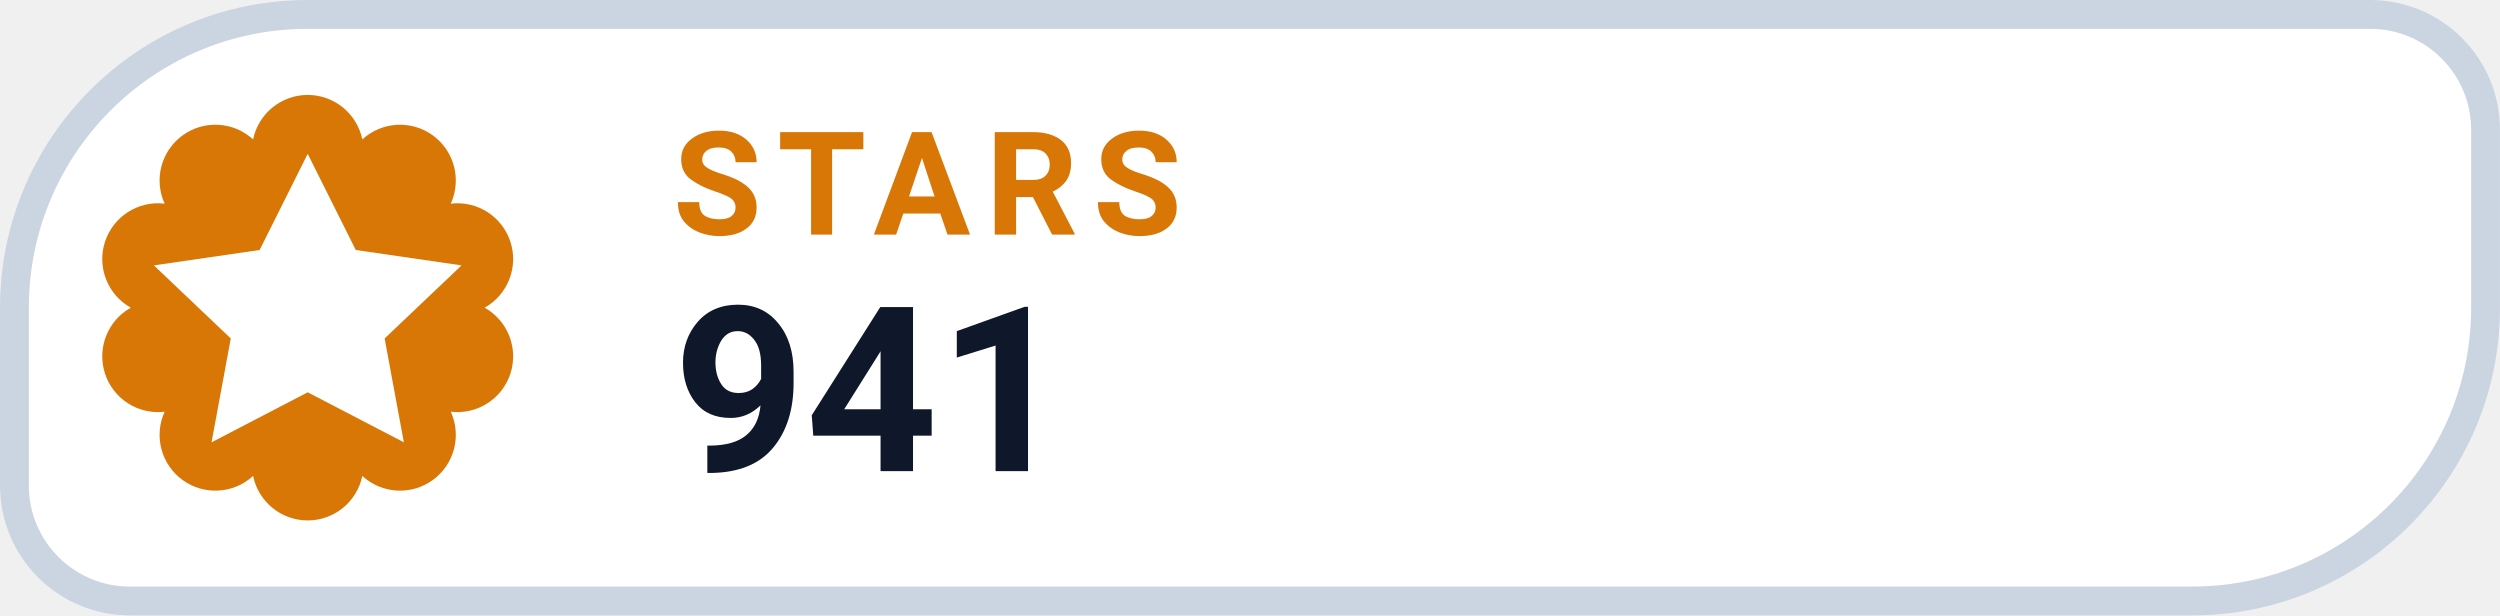
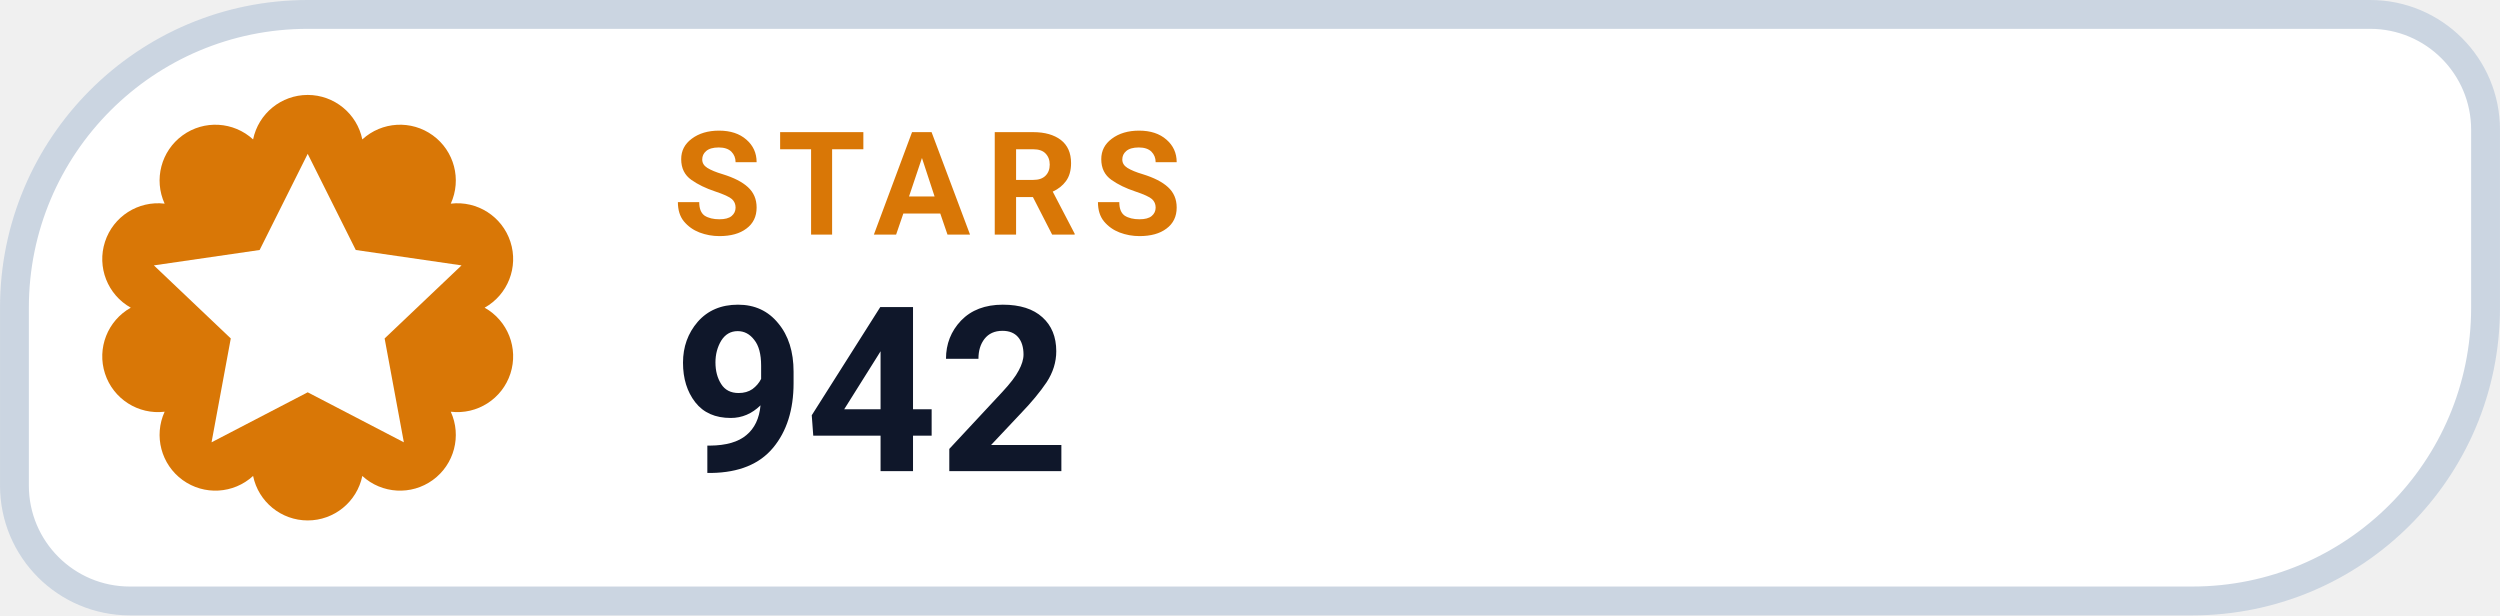
- <svg xmlns="http://www.w3.org/2000/svg" width="126" height="31.015" viewBox="0 0 130 32" role="img" aria-label="STARS 941">
+ <svg xmlns="http://www.w3.org/2000/svg" width="126" height="31.015" viewBox="0 0 130 32" role="img" aria-label="STARS 942">
  <path d="M 16.00 0.75 H 123.25 A 6.00 6.00 0 0 1 129.25 6.75 V 16.00 A 15.25 15.25 0 0 1 114.00 31.25 H 6.75 A 6.00 6.00 0 0 1 0.75 25.25 V 16.00 A 15.25 15.25 0 0 1 16.00 0.75 Z" fill="#FFFFFF" stroke="#CBD5E1" stroke-width="1.5" />
  <path d="M 13.16 7.25 A 2.90 2.90 0 0 1 18.84 7.25 A 2.90 2.90 0 0 1 23.44 10.59 A 2.90 2.90 0 0 1 25.20 16.00 A 2.90 2.90 0 0 1 23.44 21.41 A 2.90 2.90 0 0 1 18.84 24.75 A 2.90 2.90 0 0 1 13.16 24.75 A 2.90 2.90 0 0 1 8.56 21.41 A 2.90 2.90 0 0 1 6.80 16.00 A 2.90 2.90 0 0 1 8.56 10.59 A 2.90 2.90 0 0 1 13.16 7.25 Z" fill="#D97706" />
  <g transform="translate(16 16)" style="color:#FFFFFF;">
    <path d="M0 -8 l2.5 5 5.5 .8 -4 3.8 1 5.4 -5 -2.6 -5 2.6 1 -5.4 -4 -3.8 5.5 -.8 Z" fill="currentColor" />
  </g>
  <text x="35" y="12.2" fill="#D97706" font-family="-apple-system,BlinkMacSystemFont,'Segoe UI',Roboto,Helvetica,Arial,sans-serif" font-size="7.5" font-weight="700" letter-spacing=".8">STARS</text>
-   <text x="35" y="24.5" fill="#0F172A" font-family="-apple-system,BlinkMacSystemFont,'Segoe UI',Roboto,Helvetica,Arial,sans-serif" font-size="12" font-weight="750">941</text>
+   <text x="35" y="24.5" fill="#0F172A" font-family="-apple-system,BlinkMacSystemFont,'Segoe UI',Roboto,Helvetica,Arial,sans-serif" font-size="12" font-weight="750">942</text>
</svg>
